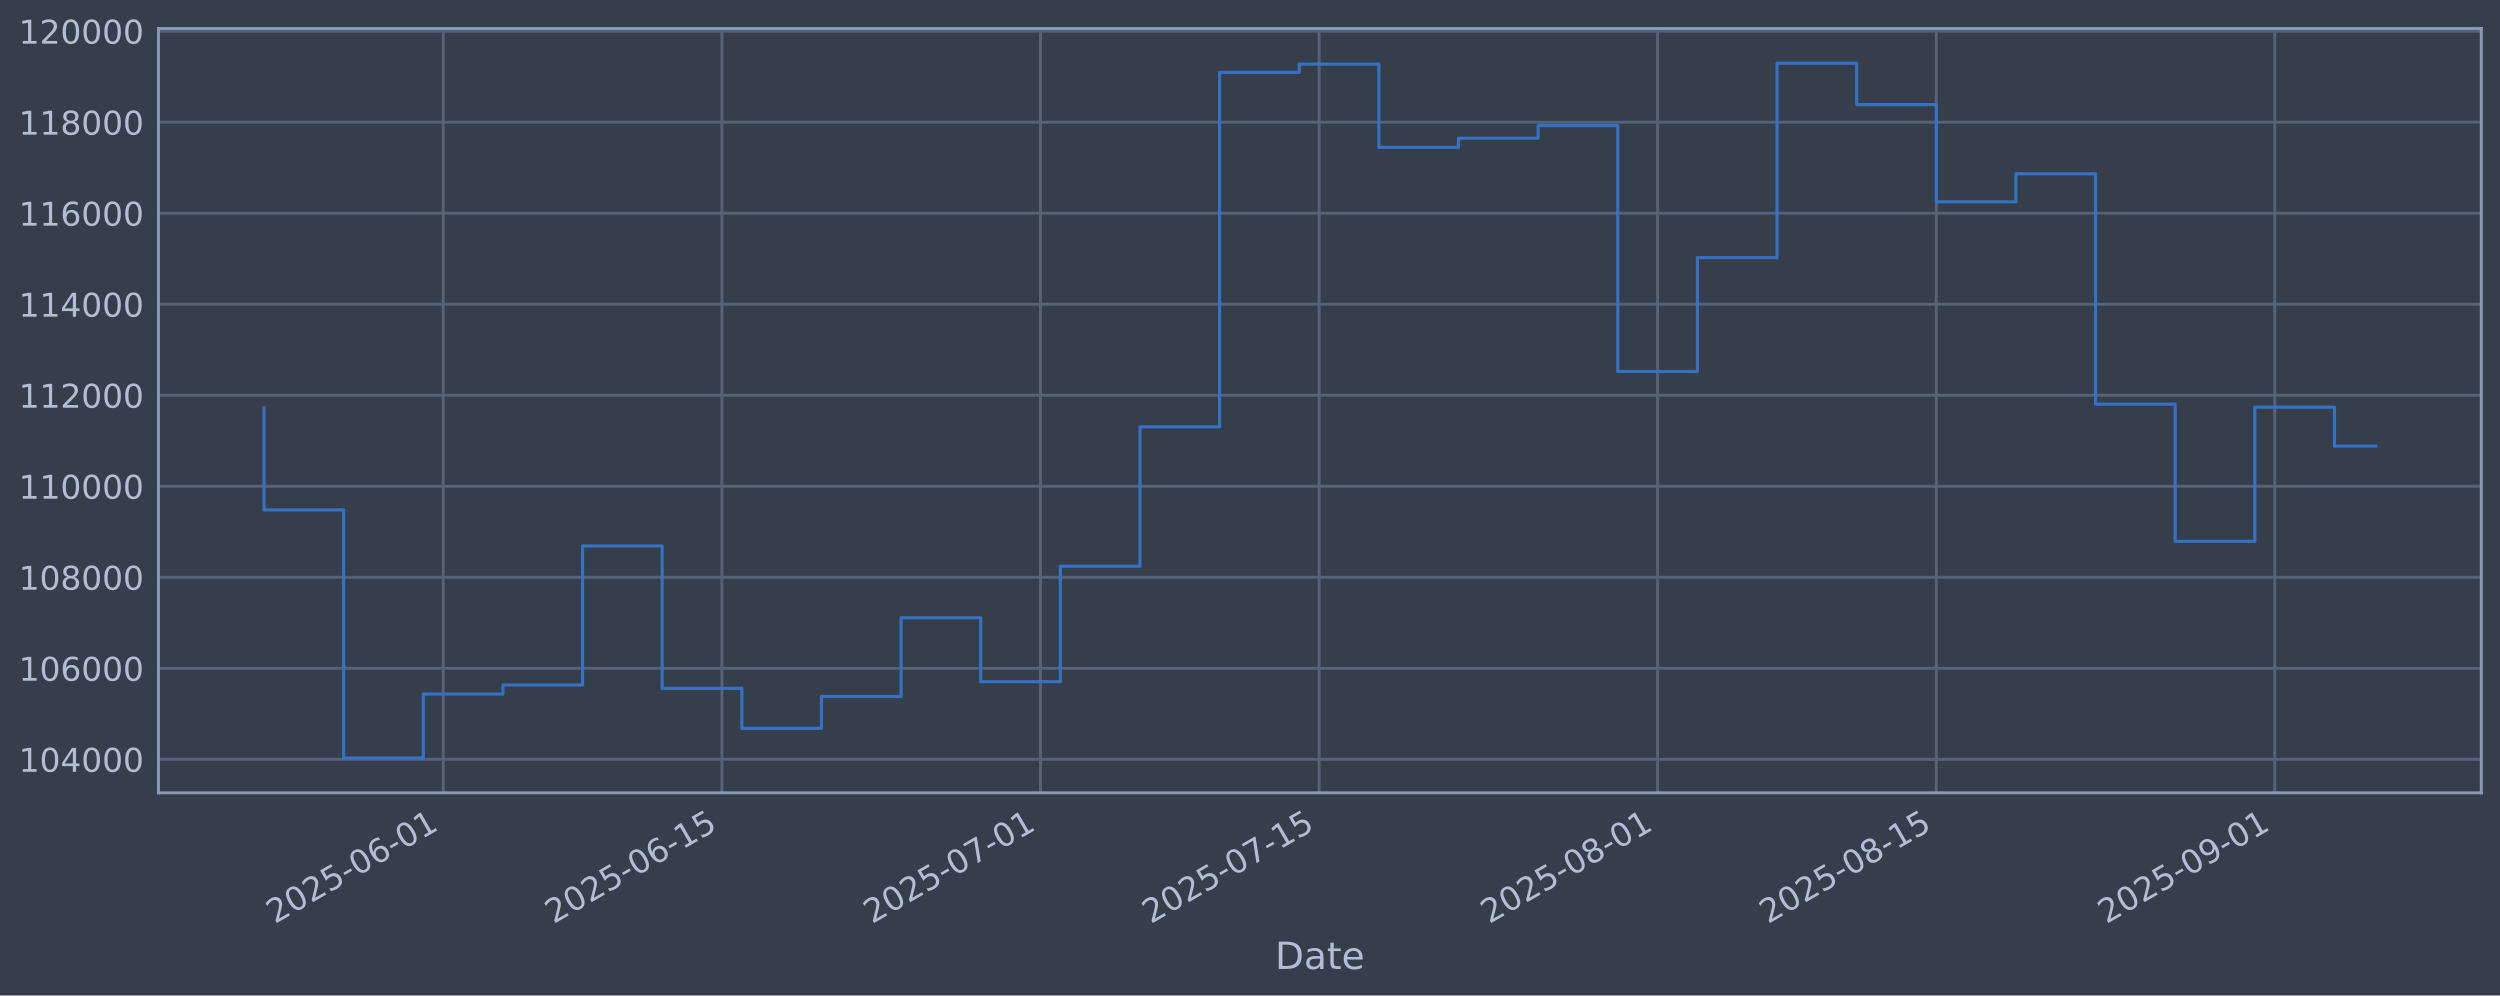
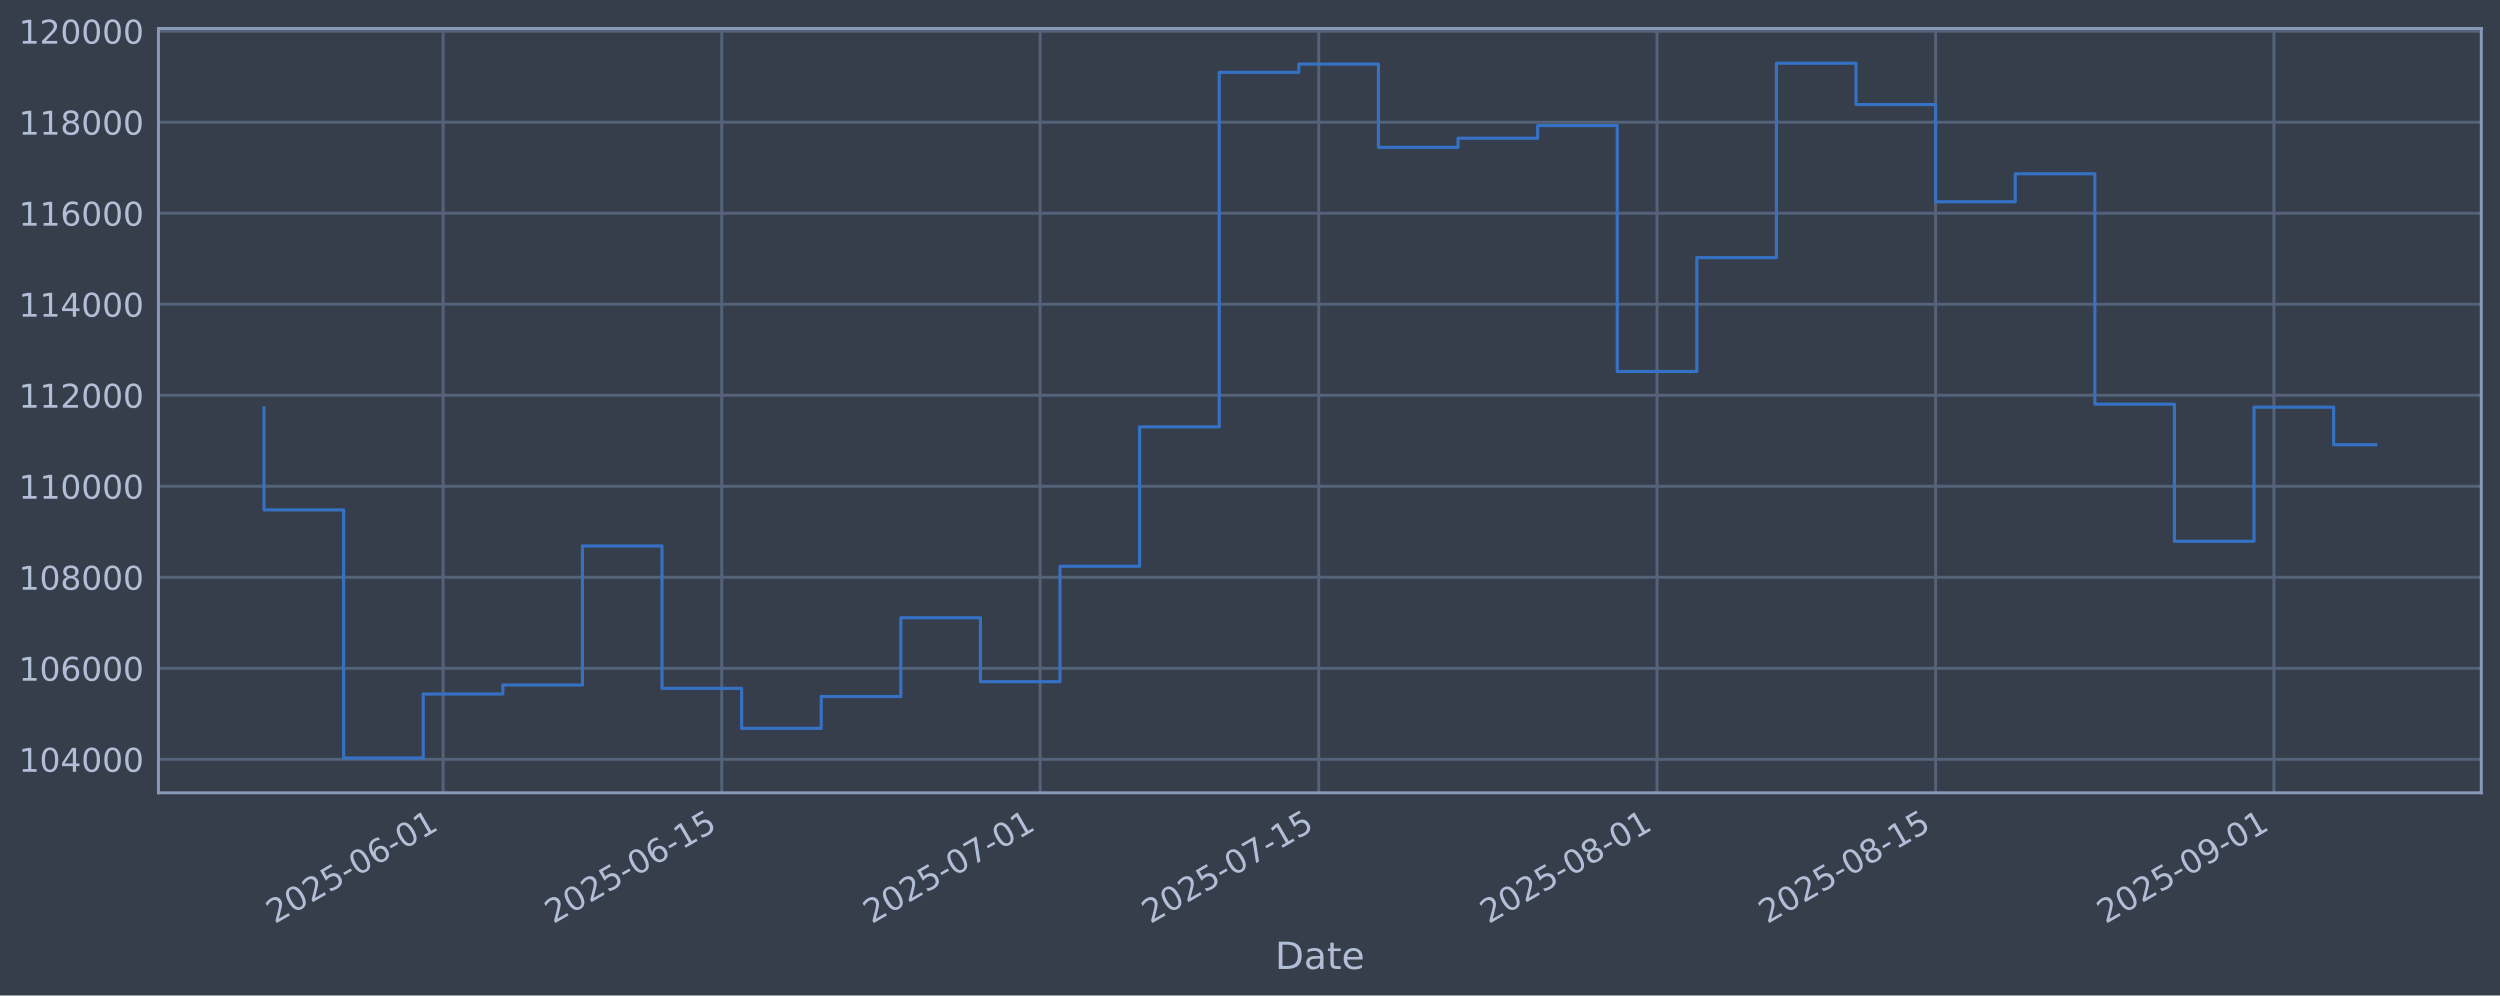
<svg xmlns="http://www.w3.org/2000/svg" xmlns:xlink="http://www.w3.org/1999/xlink" width="960.9pt" height="382.628pt" viewBox="0 0 960.9 382.628" version="1.1">
  <defs>
    <style type="text/css">*{stroke-linejoin: round; stroke-linecap: butt}</style>
  </defs>
  <g id="figure_1">
    <g id="patch_1">
      <path d="M 0 382.628  L 960.9 382.628  L 960.9 0  L 0 0  z " style="fill: #373e4b" />
    </g>
    <g id="axes_1">
      <g id="patch_2">
        <path d="M 60.901 304.718  L 953.701 304.718  L 953.701 10.958  L 60.901 10.958  z " style="fill: #373e4b" />
      </g>
      <g id="matplotlib.axis_1">
        <g id="xtick_1">
          <g id="line2d_1">
-             <path d="M 170.349 304.718  L 170.349 10.958  " clip-path="url(#p9b7c738472)" style="fill: none; stroke: #546379; stroke-width: 1.12; stroke-linecap: square" />
+             <path d="M 170.321 304.718  L 170.321 10.958  " clip-path="url(#pa11c579428)" style="fill: none; stroke: #546379; stroke-width: 1.12; stroke-linecap: square" />
          </g>
          <g id="line2d_2" />
          <g id="text_1">
-             <g style="fill: #b1bed6" transform="translate(105.6233 355.2226) rotate(-30) scale(0.126 -0.126)">
+             <g style="fill: #b1bed6" transform="translate(105.5955 355.2226) rotate(-30) scale(0.126 -0.126)">
              <defs>
                <path id="DejaVuSans-32" d="M 1228 531  L 3431 531  L 3431 0  L 469 0  L 469 531  Q 828 903 1448 1529  Q 2069 2156 2228 2338  Q 2531 2678 2651 2914  Q 2772 3150 2772 3378  Q 2772 3750 2511 3984  Q 2250 4219 1831 4219  Q 1534 4219 1204 4116  Q 875 4013 500 3803  L 500 4441  Q 881 4594 1212 4672  Q 1544 4750 1819 4750  Q 2544 4750 2975 4387  Q 3406 4025 3406 3419  Q 3406 3131 3298 2873  Q 3191 2616 2906 2266  Q 2828 2175 2409 1742  Q 1991 1309 1228 531  z " transform="scale(0.015625)" />
                <path id="DejaVuSans-30" d="M 2034 4250  Q 1547 4250 1301 3770  Q 1056 3291 1056 2328  Q 1056 1369 1301 889  Q 1547 409 2034 409  Q 2525 409 2770 889  Q 3016 1369 3016 2328  Q 3016 3291 2770 3770  Q 2525 4250 2034 4250  z M 2034 4750  Q 2819 4750 3233 4129  Q 3647 3509 3647 2328  Q 3647 1150 3233 529  Q 2819 -91 2034 -91  Q 1250 -91 836 529  Q 422 1150 422 2328  Q 422 3509 836 4129  Q 1250 4750 2034 4750  z " transform="scale(0.015625)" />
                <path id="DejaVuSans-35" d="M 691 4666  L 3169 4666  L 3169 4134  L 1269 4134  L 1269 2991  Q 1406 3038 1543 3061  Q 1681 3084 1819 3084  Q 2600 3084 3056 2656  Q 3513 2228 3513 1497  Q 3513 744 3044 326  Q 2575 -91 1722 -91  Q 1428 -91 1123 -41  Q 819 9 494 109  L 494 744  Q 775 591 1075 516  Q 1375 441 1709 441  Q 2250 441 2565 725  Q 2881 1009 2881 1497  Q 2881 1984 2565 2268  Q 2250 2553 1709 2553  Q 1456 2553 1204 2497  Q 953 2441 691 2322  L 691 4666  z " transform="scale(0.015625)" />
                <path id="DejaVuSans-2d" d="M 313 2009  L 1997 2009  L 1997 1497  L 313 1497  L 313 2009  z " transform="scale(0.015625)" />
                <path id="DejaVuSans-36" d="M 2113 2584  Q 1688 2584 1439 2293  Q 1191 2003 1191 1497  Q 1191 994 1439 701  Q 1688 409 2113 409  Q 2538 409 2786 701  Q 3034 994 3034 1497  Q 3034 2003 2786 2293  Q 2538 2584 2113 2584  z M 3366 4563  L 3366 3988  Q 3128 4100 2886 4159  Q 2644 4219 2406 4219  Q 1781 4219 1451 3797  Q 1122 3375 1075 2522  Q 1259 2794 1537 2939  Q 1816 3084 2150 3084  Q 2853 3084 3261 2657  Q 3669 2231 3669 1497  Q 3669 778 3244 343  Q 2819 -91 2113 -91  Q 1303 -91 875 529  Q 447 1150 447 2328  Q 447 3434 972 4092  Q 1497 4750 2381 4750  Q 2619 4750 2861 4703  Q 3103 4656 3366 4563  z " transform="scale(0.015625)" />
                <path id="DejaVuSans-31" d="M 794 531  L 1825 531  L 1825 4091  L 703 3866  L 703 4441  L 1819 4666  L 2450 4666  L 2450 531  L 3481 531  L 3481 0  L 794 0  L 794 531  z " transform="scale(0.015625)" />
              </defs>
              <use xlink:href="#DejaVuSans-32" />
              <use xlink:href="#DejaVuSans-30" transform="translate(63.62305 0)" />
              <use xlink:href="#DejaVuSans-32" transform="translate(127.2461 0)" />
              <use xlink:href="#DejaVuSans-35" transform="translate(190.8691 0)" />
              <use xlink:href="#DejaVuSans-2d" transform="translate(254.4922 0)" />
              <use xlink:href="#DejaVuSans-30" transform="translate(290.5762 0)" />
              <use xlink:href="#DejaVuSans-36" transform="translate(354.1992 0)" />
              <use xlink:href="#DejaVuSans-2d" transform="translate(417.8223 0)" />
              <use xlink:href="#DejaVuSans-30" transform="translate(453.9062 0)" />
              <use xlink:href="#DejaVuSans-31" transform="translate(517.5293 0)" />
            </g>
          </g>
        </g>
        <g id="xtick_2">
          <g id="line2d_3">
-             <path d="M 277.474 304.718  L 277.474 10.958  " clip-path="url(#p9b7c738472)" style="fill: none; stroke: #546379; stroke-width: 1.12; stroke-linecap: square" />
+             <path d="M 277.403 304.718  L 277.403 10.958  " clip-path="url(#pa11c579428)" style="fill: none; stroke: #546379; stroke-width: 1.12; stroke-linecap: square" />
          </g>
          <g id="line2d_4" />
          <g id="text_2">
-             <g style="fill: #b1bed6" transform="translate(212.7489 355.2226) rotate(-30) scale(0.126 -0.126)">
+             <g style="fill: #b1bed6" transform="translate(212.6778 355.2226) rotate(-30) scale(0.126 -0.126)">
              <use xlink:href="#DejaVuSans-32" />
              <use xlink:href="#DejaVuSans-30" transform="translate(63.62305 0)" />
              <use xlink:href="#DejaVuSans-32" transform="translate(127.2461 0)" />
              <use xlink:href="#DejaVuSans-35" transform="translate(190.8691 0)" />
              <use xlink:href="#DejaVuSans-2d" transform="translate(254.4922 0)" />
              <use xlink:href="#DejaVuSans-30" transform="translate(290.5762 0)" />
              <use xlink:href="#DejaVuSans-36" transform="translate(354.1992 0)" />
              <use xlink:href="#DejaVuSans-2d" transform="translate(417.8223 0)" />
              <use xlink:href="#DejaVuSans-31" transform="translate(453.9062 0)" />
              <use xlink:href="#DejaVuSans-35" transform="translate(517.5293 0)" />
            </g>
          </g>
        </g>
        <g id="xtick_3">
          <g id="line2d_5">
-             <path d="M 399.904 304.718  L 399.904 10.958  " clip-path="url(#p9b7c738472)" style="fill: none; stroke: #546379; stroke-width: 1.12; stroke-linecap: square" />
+             <path d="M 399.783 304.718  L 399.783 10.958  " clip-path="url(#pa11c579428)" style="fill: none; stroke: #546379; stroke-width: 1.12; stroke-linecap: square" />
          </g>
          <g id="line2d_6" />
          <g id="text_3">
-             <g style="fill: #b1bed6" transform="translate(335.1782 355.2226) rotate(-30) scale(0.126 -0.126)">
+             <g style="fill: #b1bed6" transform="translate(335.0576 355.2226) rotate(-30) scale(0.126 -0.126)">
              <defs>
                <path id="DejaVuSans-37" d="M 525 4666  L 3525 4666  L 3525 4397  L 1831 0  L 1172 0  L 2766 4134  L 525 4134  L 525 4666  z " transform="scale(0.015625)" />
              </defs>
              <use xlink:href="#DejaVuSans-32" />
              <use xlink:href="#DejaVuSans-30" transform="translate(63.62305 0)" />
              <use xlink:href="#DejaVuSans-32" transform="translate(127.2461 0)" />
              <use xlink:href="#DejaVuSans-35" transform="translate(190.8691 0)" />
              <use xlink:href="#DejaVuSans-2d" transform="translate(254.4922 0)" />
              <use xlink:href="#DejaVuSans-30" transform="translate(290.5762 0)" />
              <use xlink:href="#DejaVuSans-37" transform="translate(354.1992 0)" />
              <use xlink:href="#DejaVuSans-2d" transform="translate(417.8223 0)" />
              <use xlink:href="#DejaVuSans-30" transform="translate(453.9062 0)" />
              <use xlink:href="#DejaVuSans-31" transform="translate(517.5293 0)" />
            </g>
          </g>
        </g>
        <g id="xtick_4">
          <g id="line2d_7">
-             <path d="M 507.029 304.718  L 507.029 10.958  " clip-path="url(#p9b7c738472)" style="fill: none; stroke: #546379; stroke-width: 1.12; stroke-linecap: square" />
+             <path d="M 506.865 304.718  L 506.865 10.958  " clip-path="url(#pa11c579428)" style="fill: none; stroke: #546379; stroke-width: 1.12; stroke-linecap: square" />
          </g>
          <g id="line2d_8" />
          <g id="text_4">
-             <g style="fill: #b1bed6" transform="translate(442.3038 355.2226) rotate(-30) scale(0.126 -0.126)">
+             <g style="fill: #b1bed6" transform="translate(442.14 355.2226) rotate(-30) scale(0.126 -0.126)">
              <use xlink:href="#DejaVuSans-32" />
              <use xlink:href="#DejaVuSans-30" transform="translate(63.62305 0)" />
              <use xlink:href="#DejaVuSans-32" transform="translate(127.2461 0)" />
              <use xlink:href="#DejaVuSans-35" transform="translate(190.8691 0)" />
              <use xlink:href="#DejaVuSans-2d" transform="translate(254.4922 0)" />
              <use xlink:href="#DejaVuSans-30" transform="translate(290.5762 0)" />
              <use xlink:href="#DejaVuSans-37" transform="translate(354.1992 0)" />
              <use xlink:href="#DejaVuSans-2d" transform="translate(417.8223 0)" />
              <use xlink:href="#DejaVuSans-31" transform="translate(453.9062 0)" />
              <use xlink:href="#DejaVuSans-35" transform="translate(517.5293 0)" />
            </g>
          </g>
        </g>
        <g id="xtick_5">
          <g id="line2d_9">
-             <path d="M 637.11 304.718  L 637.11 10.958  " clip-path="url(#p9b7c738472)" style="fill: none; stroke: #546379; stroke-width: 1.12; stroke-linecap: square" />
+             <path d="M 636.894 304.718  L 636.894 10.958  " clip-path="url(#pa11c579428)" style="fill: none; stroke: #546379; stroke-width: 1.12; stroke-linecap: square" />
          </g>
          <g id="line2d_10" />
          <g id="text_5">
-             <g style="fill: #b1bed6" transform="translate(572.3849 355.2226) rotate(-30) scale(0.126 -0.126)">
+             <g style="fill: #b1bed6" transform="translate(572.1685 355.2226) rotate(-30) scale(0.126 -0.126)">
              <defs>
                <path id="DejaVuSans-38" d="M 2034 2216  Q 1584 2216 1326 1975  Q 1069 1734 1069 1313  Q 1069 891 1326 650  Q 1584 409 2034 409  Q 2484 409 2743 651  Q 3003 894 3003 1313  Q 3003 1734 2745 1975  Q 2488 2216 2034 2216  z M 1403 2484  Q 997 2584 770 2862  Q 544 3141 544 3541  Q 544 4100 942 4425  Q 1341 4750 2034 4750  Q 2731 4750 3128 4425  Q 3525 4100 3525 3541  Q 3525 3141 3298 2862  Q 3072 2584 2669 2484  Q 3125 2378 3379 2068  Q 3634 1759 3634 1313  Q 3634 634 3220 271  Q 2806 -91 2034 -91  Q 1263 -91 848 271  Q 434 634 434 1313  Q 434 1759 690 2068  Q 947 2378 1403 2484  z M 1172 3481  Q 1172 3119 1398 2916  Q 1625 2713 2034 2713  Q 2441 2713 2670 2916  Q 2900 3119 2900 3481  Q 2900 3844 2670 4047  Q 2441 4250 2034 4250  Q 1625 4250 1398 4047  Q 1172 3844 1172 3481  z " transform="scale(0.015625)" />
              </defs>
              <use xlink:href="#DejaVuSans-32" />
              <use xlink:href="#DejaVuSans-30" transform="translate(63.62305 0)" />
              <use xlink:href="#DejaVuSans-32" transform="translate(127.2461 0)" />
              <use xlink:href="#DejaVuSans-35" transform="translate(190.8691 0)" />
              <use xlink:href="#DejaVuSans-2d" transform="translate(254.4922 0)" />
              <use xlink:href="#DejaVuSans-30" transform="translate(290.5762 0)" />
              <use xlink:href="#DejaVuSans-38" transform="translate(354.1992 0)" />
              <use xlink:href="#DejaVuSans-2d" transform="translate(417.8223 0)" />
              <use xlink:href="#DejaVuSans-30" transform="translate(453.9062 0)" />
              <use xlink:href="#DejaVuSans-31" transform="translate(517.5293 0)" />
            </g>
          </g>
        </g>
        <g id="xtick_6">
          <g id="line2d_11">
-             <path d="M 744.236 304.718  L 744.236 10.958  " clip-path="url(#p9b7c738472)" style="fill: none; stroke: #546379; stroke-width: 1.12; stroke-linecap: square" />
+             <path d="M 743.976 304.718  L 743.976 10.958  " clip-path="url(#pa11c579428)" style="fill: none; stroke: #546379; stroke-width: 1.12; stroke-linecap: square" />
          </g>
          <g id="line2d_12" />
          <g id="text_6">
-             <g style="fill: #b1bed6" transform="translate(679.5106 355.2226) rotate(-30) scale(0.126 -0.126)">
+             <g style="fill: #b1bed6" transform="translate(679.2508 355.2226) rotate(-30) scale(0.126 -0.126)">
              <use xlink:href="#DejaVuSans-32" />
              <use xlink:href="#DejaVuSans-30" transform="translate(63.62305 0)" />
              <use xlink:href="#DejaVuSans-32" transform="translate(127.2461 0)" />
              <use xlink:href="#DejaVuSans-35" transform="translate(190.8691 0)" />
              <use xlink:href="#DejaVuSans-2d" transform="translate(254.4922 0)" />
              <use xlink:href="#DejaVuSans-30" transform="translate(290.5762 0)" />
              <use xlink:href="#DejaVuSans-38" transform="translate(354.1992 0)" />
              <use xlink:href="#DejaVuSans-2d" transform="translate(417.8223 0)" />
              <use xlink:href="#DejaVuSans-31" transform="translate(453.9062 0)" />
              <use xlink:href="#DejaVuSans-35" transform="translate(517.5293 0)" />
            </g>
          </g>
        </g>
        <g id="xtick_7">
          <g id="line2d_13">
-             <path d="M 874.317 304.718  L 874.317 10.958  " clip-path="url(#p9b7c738472)" style="fill: none; stroke: #546379; stroke-width: 1.12; stroke-linecap: square" />
+             <path d="M 874.005 304.718  L 874.005 10.958  " clip-path="url(#pa11c579428)" style="fill: none; stroke: #546379; stroke-width: 1.12; stroke-linecap: square" />
          </g>
          <g id="line2d_14" />
          <g id="text_7">
-             <g style="fill: #b1bed6" transform="translate(809.5917 355.2226) rotate(-30) scale(0.126 -0.126)">
+             <g style="fill: #b1bed6" transform="translate(809.2794 355.2226) rotate(-30) scale(0.126 -0.126)">
              <defs>
                <path id="DejaVuSans-39" d="M 703 97  L 703 672  Q 941 559 1184 500  Q 1428 441 1663 441  Q 2288 441 2617 861  Q 2947 1281 2994 2138  Q 2813 1869 2534 1725  Q 2256 1581 1919 1581  Q 1219 1581 811 2004  Q 403 2428 403 3163  Q 403 3881 828 4315  Q 1253 4750 1959 4750  Q 2769 4750 3195 4129  Q 3622 3509 3622 2328  Q 3622 1225 3098 567  Q 2575 -91 1691 -91  Q 1453 -91 1209 -44  Q 966 3 703 97  z M 1959 2075  Q 2384 2075 2632 2365  Q 2881 2656 2881 3163  Q 2881 3666 2632 3958  Q 2384 4250 1959 4250  Q 1534 4250 1286 3958  Q 1038 3666 1038 3163  Q 1038 2656 1286 2365  Q 1534 2075 1959 2075  z " transform="scale(0.015625)" />
              </defs>
              <use xlink:href="#DejaVuSans-32" />
              <use xlink:href="#DejaVuSans-30" transform="translate(63.62305 0)" />
              <use xlink:href="#DejaVuSans-32" transform="translate(127.2461 0)" />
              <use xlink:href="#DejaVuSans-35" transform="translate(190.8691 0)" />
              <use xlink:href="#DejaVuSans-2d" transform="translate(254.4922 0)" />
              <use xlink:href="#DejaVuSans-30" transform="translate(290.5762 0)" />
              <use xlink:href="#DejaVuSans-39" transform="translate(354.1992 0)" />
              <use xlink:href="#DejaVuSans-2d" transform="translate(417.8223 0)" />
              <use xlink:href="#DejaVuSans-30" transform="translate(453.9062 0)" />
              <use xlink:href="#DejaVuSans-31" transform="translate(517.5293 0)" />
            </g>
          </g>
        </g>
        <g id="text_8">
          <g style="fill: #b1bed6" transform="translate(490.0914 372.4337) scale(0.144 -0.144)">
            <defs>
              <path id="DejaVuSans-44" d="M 1259 4147  L 1259 519  L 2022 519  Q 2988 519 3436 956  Q 3884 1394 3884 2338  Q 3884 3275 3436 3711  Q 2988 4147 2022 4147  L 1259 4147  z M 628 4666  L 1925 4666  Q 3281 4666 3915 4102  Q 4550 3538 4550 2338  Q 4550 1131 3912 565  Q 3275 0 1925 0  L 628 0  L 628 4666  z " transform="scale(0.015625)" />
              <path id="DejaVuSans-61" d="M 2194 1759  Q 1497 1759 1228 1600  Q 959 1441 959 1056  Q 959 750 1161 570  Q 1363 391 1709 391  Q 2188 391 2477 730  Q 2766 1069 2766 1631  L 2766 1759  L 2194 1759  z M 3341 1997  L 3341 0  L 2766 0  L 2766 531  Q 2569 213 2275 61  Q 1981 -91 1556 -91  Q 1019 -91 701 211  Q 384 513 384 1019  Q 384 1609 779 1909  Q 1175 2209 1959 2209  L 2766 2209  L 2766 2266  Q 2766 2663 2505 2880  Q 2244 3097 1772 3097  Q 1472 3097 1187 3025  Q 903 2953 641 2809  L 641 3341  Q 956 3463 1253 3523  Q 1550 3584 1831 3584  Q 2591 3584 2966 3190  Q 3341 2797 3341 1997  z " transform="scale(0.015625)" />
              <path id="DejaVuSans-74" d="M 1172 4494  L 1172 3500  L 2356 3500  L 2356 3053  L 1172 3053  L 1172 1153  Q 1172 725 1289 603  Q 1406 481 1766 481  L 2356 481  L 2356 0  L 1766 0  Q 1100 0 847 248  Q 594 497 594 1153  L 594 3053  L 172 3053  L 172 3500  L 594 3500  L 594 4494  L 1172 4494  z " transform="scale(0.015625)" />
              <path id="DejaVuSans-65" d="M 3597 1894  L 3597 1613  L 953 1613  Q 991 1019 1311 708  Q 1631 397 2203 397  Q 2534 397 2845 478  Q 3156 559 3463 722  L 3463 178  Q 3153 47 2828 -22  Q 2503 -91 2169 -91  Q 1331 -91 842 396  Q 353 884 353 1716  Q 353 2575 817 3079  Q 1281 3584 2069 3584  Q 2775 3584 3186 3129  Q 3597 2675 3597 1894  z M 3022 2063  Q 3016 2534 2758 2815  Q 2500 3097 2075 3097  Q 1594 3097 1305 2825  Q 1016 2553 972 2059  L 3022 2063  z " transform="scale(0.015625)" />
            </defs>
            <use xlink:href="#DejaVuSans-44" />
            <use xlink:href="#DejaVuSans-61" transform="translate(77.00195 0)" />
            <use xlink:href="#DejaVuSans-74" transform="translate(138.2812 0)" />
            <use xlink:href="#DejaVuSans-65" transform="translate(177.4902 0)" />
          </g>
        </g>
      </g>
      <g id="matplotlib.axis_2">
        <g id="ytick_1">
          <g id="line2d_15">
-             <path d="M 60.901 291.85  L 953.701 291.85  " clip-path="url(#p9b7c738472)" style="fill: none; stroke: #546379; stroke-width: 1.12; stroke-linecap: square" />
+             <path d="M 60.901 291.85  L 953.701 291.85  " clip-path="url(#pa11c579428)" style="fill: none; stroke: #546379; stroke-width: 1.12; stroke-linecap: square" />
          </g>
          <g id="line2d_16" />
          <g id="text_9">
            <g style="fill: #b1bed6" transform="translate(7.2 296.6367) scale(0.126 -0.126)">
              <defs>
                <path id="DejaVuSans-34" d="M 2419 4116  L 825 1625  L 2419 1625  L 2419 4116  z M 2253 4666  L 3047 4666  L 3047 1625  L 3713 1625  L 3713 1100  L 3047 1100  L 3047 0  L 2419 0  L 2419 1100  L 313 1100  L 313 1709  L 2253 4666  z " transform="scale(0.015625)" />
              </defs>
              <use xlink:href="#DejaVuSans-31" />
              <use xlink:href="#DejaVuSans-30" transform="translate(63.62305 0)" />
              <use xlink:href="#DejaVuSans-34" transform="translate(127.2461 0)" />
              <use xlink:href="#DejaVuSans-30" transform="translate(190.8691 0)" />
              <use xlink:href="#DejaVuSans-30" transform="translate(254.4922 0)" />
              <use xlink:href="#DejaVuSans-30" transform="translate(318.1152 0)" />
            </g>
          </g>
        </g>
        <g id="ytick_2">
          <g id="line2d_17">
-             <path d="M 60.901 256.867  L 953.701 256.867  " clip-path="url(#p9b7c738472)" style="fill: none; stroke: #546379; stroke-width: 1.12; stroke-linecap: square" />
+             <path d="M 60.901 256.867  L 953.701 256.867  " clip-path="url(#pa11c579428)" style="fill: none; stroke: #546379; stroke-width: 1.12; stroke-linecap: square" />
          </g>
          <g id="line2d_18" />
          <g id="text_10">
            <g style="fill: #b1bed6" transform="translate(7.2 261.6538) scale(0.126 -0.126)">
              <use xlink:href="#DejaVuSans-31" />
              <use xlink:href="#DejaVuSans-30" transform="translate(63.62305 0)" />
              <use xlink:href="#DejaVuSans-36" transform="translate(127.2461 0)" />
              <use xlink:href="#DejaVuSans-30" transform="translate(190.8691 0)" />
              <use xlink:href="#DejaVuSans-30" transform="translate(254.4922 0)" />
              <use xlink:href="#DejaVuSans-30" transform="translate(318.1152 0)" />
            </g>
          </g>
        </g>
        <g id="ytick_3">
          <g id="line2d_19">
-             <path d="M 60.901 221.884  L 953.701 221.884  " clip-path="url(#p9b7c738472)" style="fill: none; stroke: #546379; stroke-width: 1.12; stroke-linecap: square" />
+             <path d="M 60.901 221.884  L 953.701 221.884  " clip-path="url(#pa11c579428)" style="fill: none; stroke: #546379; stroke-width: 1.12; stroke-linecap: square" />
          </g>
          <g id="line2d_20" />
          <g id="text_11">
            <g style="fill: #b1bed6" transform="translate(7.2 226.671) scale(0.126 -0.126)">
              <use xlink:href="#DejaVuSans-31" />
              <use xlink:href="#DejaVuSans-30" transform="translate(63.62305 0)" />
              <use xlink:href="#DejaVuSans-38" transform="translate(127.2461 0)" />
              <use xlink:href="#DejaVuSans-30" transform="translate(190.8691 0)" />
              <use xlink:href="#DejaVuSans-30" transform="translate(254.4922 0)" />
              <use xlink:href="#DejaVuSans-30" transform="translate(318.1152 0)" />
            </g>
          </g>
        </g>
        <g id="ytick_4">
          <g id="line2d_21">
-             <path d="M 60.901 186.901  L 953.701 186.901  " clip-path="url(#p9b7c738472)" style="fill: none; stroke: #546379; stroke-width: 1.12; stroke-linecap: square" />
+             <path d="M 60.901 186.901  L 953.701 186.901  " clip-path="url(#pa11c579428)" style="fill: none; stroke: #546379; stroke-width: 1.12; stroke-linecap: square" />
          </g>
          <g id="line2d_22" />
          <g id="text_12">
            <g style="fill: #b1bed6" transform="translate(7.2 191.6882) scale(0.126 -0.126)">
              <use xlink:href="#DejaVuSans-31" />
              <use xlink:href="#DejaVuSans-31" transform="translate(63.62305 0)" />
              <use xlink:href="#DejaVuSans-30" transform="translate(127.2461 0)" />
              <use xlink:href="#DejaVuSans-30" transform="translate(190.8691 0)" />
              <use xlink:href="#DejaVuSans-30" transform="translate(254.4922 0)" />
              <use xlink:href="#DejaVuSans-30" transform="translate(318.1152 0)" />
            </g>
          </g>
        </g>
        <g id="ytick_5">
          <g id="line2d_23">
-             <path d="M 60.901 151.918  L 953.701 151.918  " clip-path="url(#p9b7c738472)" style="fill: none; stroke: #546379; stroke-width: 1.12; stroke-linecap: square" />
+             <path d="M 60.901 151.918  L 953.701 151.918  " clip-path="url(#pa11c579428)" style="fill: none; stroke: #546379; stroke-width: 1.12; stroke-linecap: square" />
          </g>
          <g id="line2d_24" />
          <g id="text_13">
            <g style="fill: #b1bed6" transform="translate(7.2 156.7053) scale(0.126 -0.126)">
              <use xlink:href="#DejaVuSans-31" />
              <use xlink:href="#DejaVuSans-31" transform="translate(63.62305 0)" />
              <use xlink:href="#DejaVuSans-32" transform="translate(127.2461 0)" />
              <use xlink:href="#DejaVuSans-30" transform="translate(190.8691 0)" />
              <use xlink:href="#DejaVuSans-30" transform="translate(254.4922 0)" />
              <use xlink:href="#DejaVuSans-30" transform="translate(318.1152 0)" />
            </g>
          </g>
        </g>
        <g id="ytick_6">
          <g id="line2d_25">
-             <path d="M 60.901 116.936  L 953.701 116.936  " clip-path="url(#p9b7c738472)" style="fill: none; stroke: #546379; stroke-width: 1.12; stroke-linecap: square" />
+             <path d="M 60.901 116.936  L 953.701 116.936  " clip-path="url(#pa11c579428)" style="fill: none; stroke: #546379; stroke-width: 1.12; stroke-linecap: square" />
          </g>
          <g id="line2d_26" />
          <g id="text_14">
            <g style="fill: #b1bed6" transform="translate(7.2 121.7225) scale(0.126 -0.126)">
              <use xlink:href="#DejaVuSans-31" />
              <use xlink:href="#DejaVuSans-31" transform="translate(63.62305 0)" />
              <use xlink:href="#DejaVuSans-34" transform="translate(127.2461 0)" />
              <use xlink:href="#DejaVuSans-30" transform="translate(190.8691 0)" />
              <use xlink:href="#DejaVuSans-30" transform="translate(254.4922 0)" />
              <use xlink:href="#DejaVuSans-30" transform="translate(318.1152 0)" />
            </g>
          </g>
        </g>
        <g id="ytick_7">
          <g id="line2d_27">
-             <path d="M 60.901 81.953  L 953.701 81.953  " clip-path="url(#p9b7c738472)" style="fill: none; stroke: #546379; stroke-width: 1.12; stroke-linecap: square" />
+             <path d="M 60.901 81.953  L 953.701 81.953  " clip-path="url(#pa11c579428)" style="fill: none; stroke: #546379; stroke-width: 1.12; stroke-linecap: square" />
          </g>
          <g id="line2d_28" />
          <g id="text_15">
            <g style="fill: #b1bed6" transform="translate(7.2 86.73969) scale(0.126 -0.126)">
              <use xlink:href="#DejaVuSans-31" />
              <use xlink:href="#DejaVuSans-31" transform="translate(63.62305 0)" />
              <use xlink:href="#DejaVuSans-36" transform="translate(127.2461 0)" />
              <use xlink:href="#DejaVuSans-30" transform="translate(190.8691 0)" />
              <use xlink:href="#DejaVuSans-30" transform="translate(254.4922 0)" />
              <use xlink:href="#DejaVuSans-30" transform="translate(318.1152 0)" />
            </g>
          </g>
        </g>
        <g id="ytick_8">
          <g id="line2d_29">
-             <path d="M 60.901 46.97  L 953.701 46.97  " clip-path="url(#p9b7c738472)" style="fill: none; stroke: #546379; stroke-width: 1.12; stroke-linecap: square" />
+             <path d="M 60.901 46.97  L 953.701 46.97  " clip-path="url(#pa11c579428)" style="fill: none; stroke: #546379; stroke-width: 1.12; stroke-linecap: square" />
          </g>
          <g id="line2d_30" />
          <g id="text_16">
            <g style="fill: #b1bed6" transform="translate(7.2 51.75686) scale(0.126 -0.126)">
              <use xlink:href="#DejaVuSans-31" />
              <use xlink:href="#DejaVuSans-31" transform="translate(63.62305 0)" />
              <use xlink:href="#DejaVuSans-38" transform="translate(127.2461 0)" />
              <use xlink:href="#DejaVuSans-30" transform="translate(190.8691 0)" />
              <use xlink:href="#DejaVuSans-30" transform="translate(254.4922 0)" />
              <use xlink:href="#DejaVuSans-30" transform="translate(318.1152 0)" />
            </g>
          </g>
        </g>
        <g id="ytick_9">
          <g id="line2d_31">
-             <path d="M 60.901 11.987  L 953.701 11.987  " clip-path="url(#p9b7c738472)" style="fill: none; stroke: #546379; stroke-width: 1.12; stroke-linecap: square" />
+             <path d="M 60.901 11.987  L 953.701 11.987  " clip-path="url(#pa11c579428)" style="fill: none; stroke: #546379; stroke-width: 1.12; stroke-linecap: square" />
          </g>
          <g id="line2d_32" />
          <g id="text_17">
            <g style="fill: #b1bed6" transform="translate(7.2 16.77403) scale(0.126 -0.126)">
              <use xlink:href="#DejaVuSans-31" />
              <use xlink:href="#DejaVuSans-32" transform="translate(63.62305 0)" />
              <use xlink:href="#DejaVuSans-30" transform="translate(127.2461 0)" />
              <use xlink:href="#DejaVuSans-30" transform="translate(190.8691 0)" />
              <use xlink:href="#DejaVuSans-30" transform="translate(254.4922 0)" />
              <use xlink:href="#DejaVuSans-30" transform="translate(318.1152 0)" />
            </g>
          </g>
        </g>
      </g>
      <g id="line2d_33">
-         <path d="M 101.482 156.778  L 101.482 195.974  L 132.09 195.974  L 132.09 291.366  L 162.697 291.366  L 162.697 266.759  L 193.304 266.759  L 193.304 263.286  L 223.912 263.286  L 223.912 209.841  L 254.519 209.841  L 254.519 264.586  L 285.126 264.586  L 285.126 279.95  L 315.734 279.95  L 315.734 267.706  L 346.341 267.706  L 346.341 237.446  L 376.948 237.446  L 376.948 262.012  L 407.556 262.012  L 407.556 217.631  L 438.163 217.631  L 438.163 164.07  L 468.77 164.07  L 468.77 27.81  L 499.378 27.81  L 499.378 24.636  L 529.985 24.636  L 529.985 56.646  L 560.592 56.646  L 560.592 53.121  L 591.199 53.121  L 591.199 48.272  L 621.807 48.272  L 621.807 142.793  L 652.414 142.793  L 652.414 99.016  L 683.021 99.016  L 683.021 24.311  L 713.629 24.311  L 713.629 40.185  L 744.236 40.185  L 744.236 77.56  L 774.843 77.56  L 774.843 66.788  L 805.451 66.788  L 805.451 155.356  L 836.058 155.356  L 836.058 208.052  L 866.665 208.052  L 866.665 156.509  L 897.273 156.509  L 897.273 171.46  L 913.119 171.46  " clip-path="url(#p9b7c738472)" style="fill: none; stroke: #3572c6; stroke-width: 1.2; stroke-linecap: square" />
+         <path d="M 101.482 156.778  L 101.482 195.974  L 132.077 195.974  L 132.077 291.366  L 162.672 291.366  L 162.672 266.759  L 193.267 266.759  L 193.267 263.286  L 223.862 263.286  L 223.862 209.841  L 254.457 209.841  L 254.457 264.586  L 285.052 264.586  L 285.052 279.95  L 315.647 279.95  L 315.647 267.706  L 346.242 267.706  L 346.242 237.446  L 376.837 237.446  L 376.837 262.012  L 407.432 262.012  L 407.432 217.631  L 438.027 217.631  L 438.027 164.07  L 468.622 164.07  L 468.622 27.81  L 499.217 27.81  L 499.217 24.636  L 529.812 24.636  L 529.812 56.646  L 560.407 56.646  L 560.407 53.121  L 591.002 53.121  L 591.002 48.272  L 621.597 48.272  L 621.597 142.793  L 652.191 142.793  L 652.191 99.016  L 682.786 99.016  L 682.786 24.311  L 713.381 24.311  L 713.381 40.185  L 743.976 40.185  L 743.976 77.56  L 774.571 77.56  L 774.571 66.788  L 805.166 66.788  L 805.166 155.356  L 835.761 155.356  L 835.761 208.052  L 866.356 208.052  L 866.356 156.509  L 896.951 156.509  L 896.951 170.945  L 913.119 170.945  " clip-path="url(#pa11c579428)" style="fill: none; stroke: #3572c6; stroke-width: 1.2; stroke-linecap: square" />
      </g>
      <g id="patch_3">
        <path d="M 60.901 304.718  L 60.901 10.958  " style="fill: none; stroke: #899ab8; stroke-width: 1.12; stroke-linejoin: miter; stroke-linecap: square" />
      </g>
      <g id="patch_4">
        <path d="M 953.701 304.718  L 953.701 10.958  " style="fill: none; stroke: #899ab8; stroke-width: 1.12; stroke-linejoin: miter; stroke-linecap: square" />
      </g>
      <g id="patch_5">
        <path d="M 60.901 304.718  L 953.701 304.718  " style="fill: none; stroke: #899ab8; stroke-width: 1.12; stroke-linejoin: miter; stroke-linecap: square" />
      </g>
      <g id="patch_6">
        <path d="M 60.901 10.958  L 953.701 10.958  " style="fill: none; stroke: #899ab8; stroke-width: 1.12; stroke-linejoin: miter; stroke-linecap: square" />
      </g>
    </g>
  </g>
  <defs>
-     <clipPath id="p9b7c738472">
+     <clipPath id="pa11c579428">
      <rect x="60.901" y="10.958" width="892.8" height="293.76" />
    </clipPath>
  </defs>
</svg>
